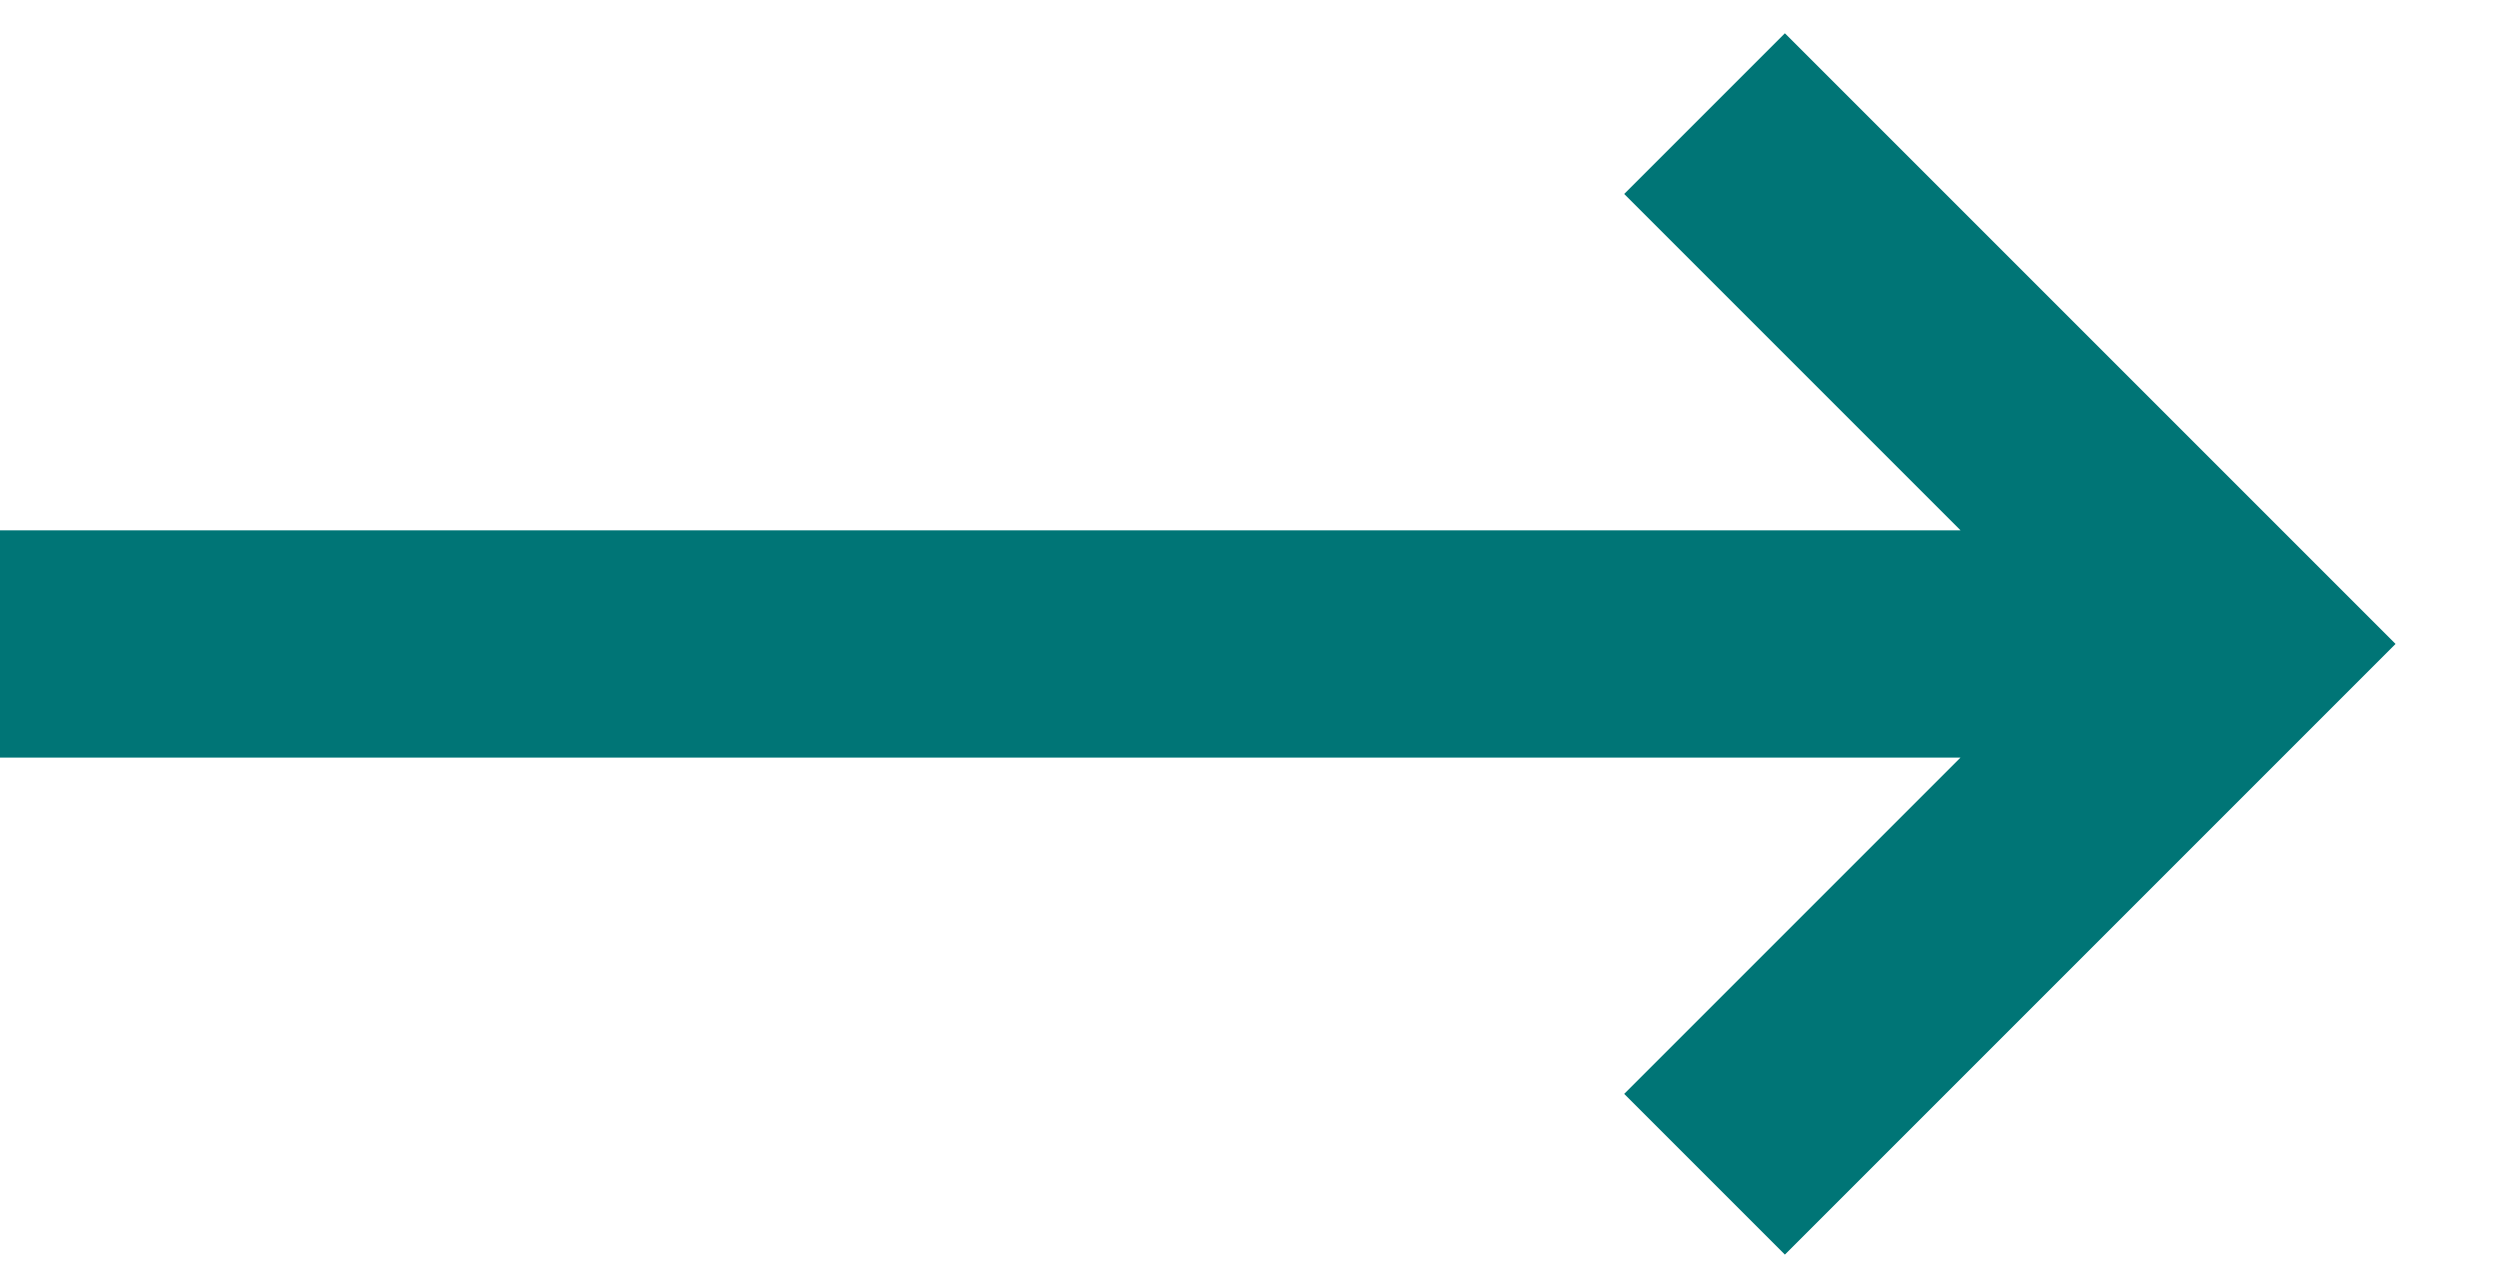
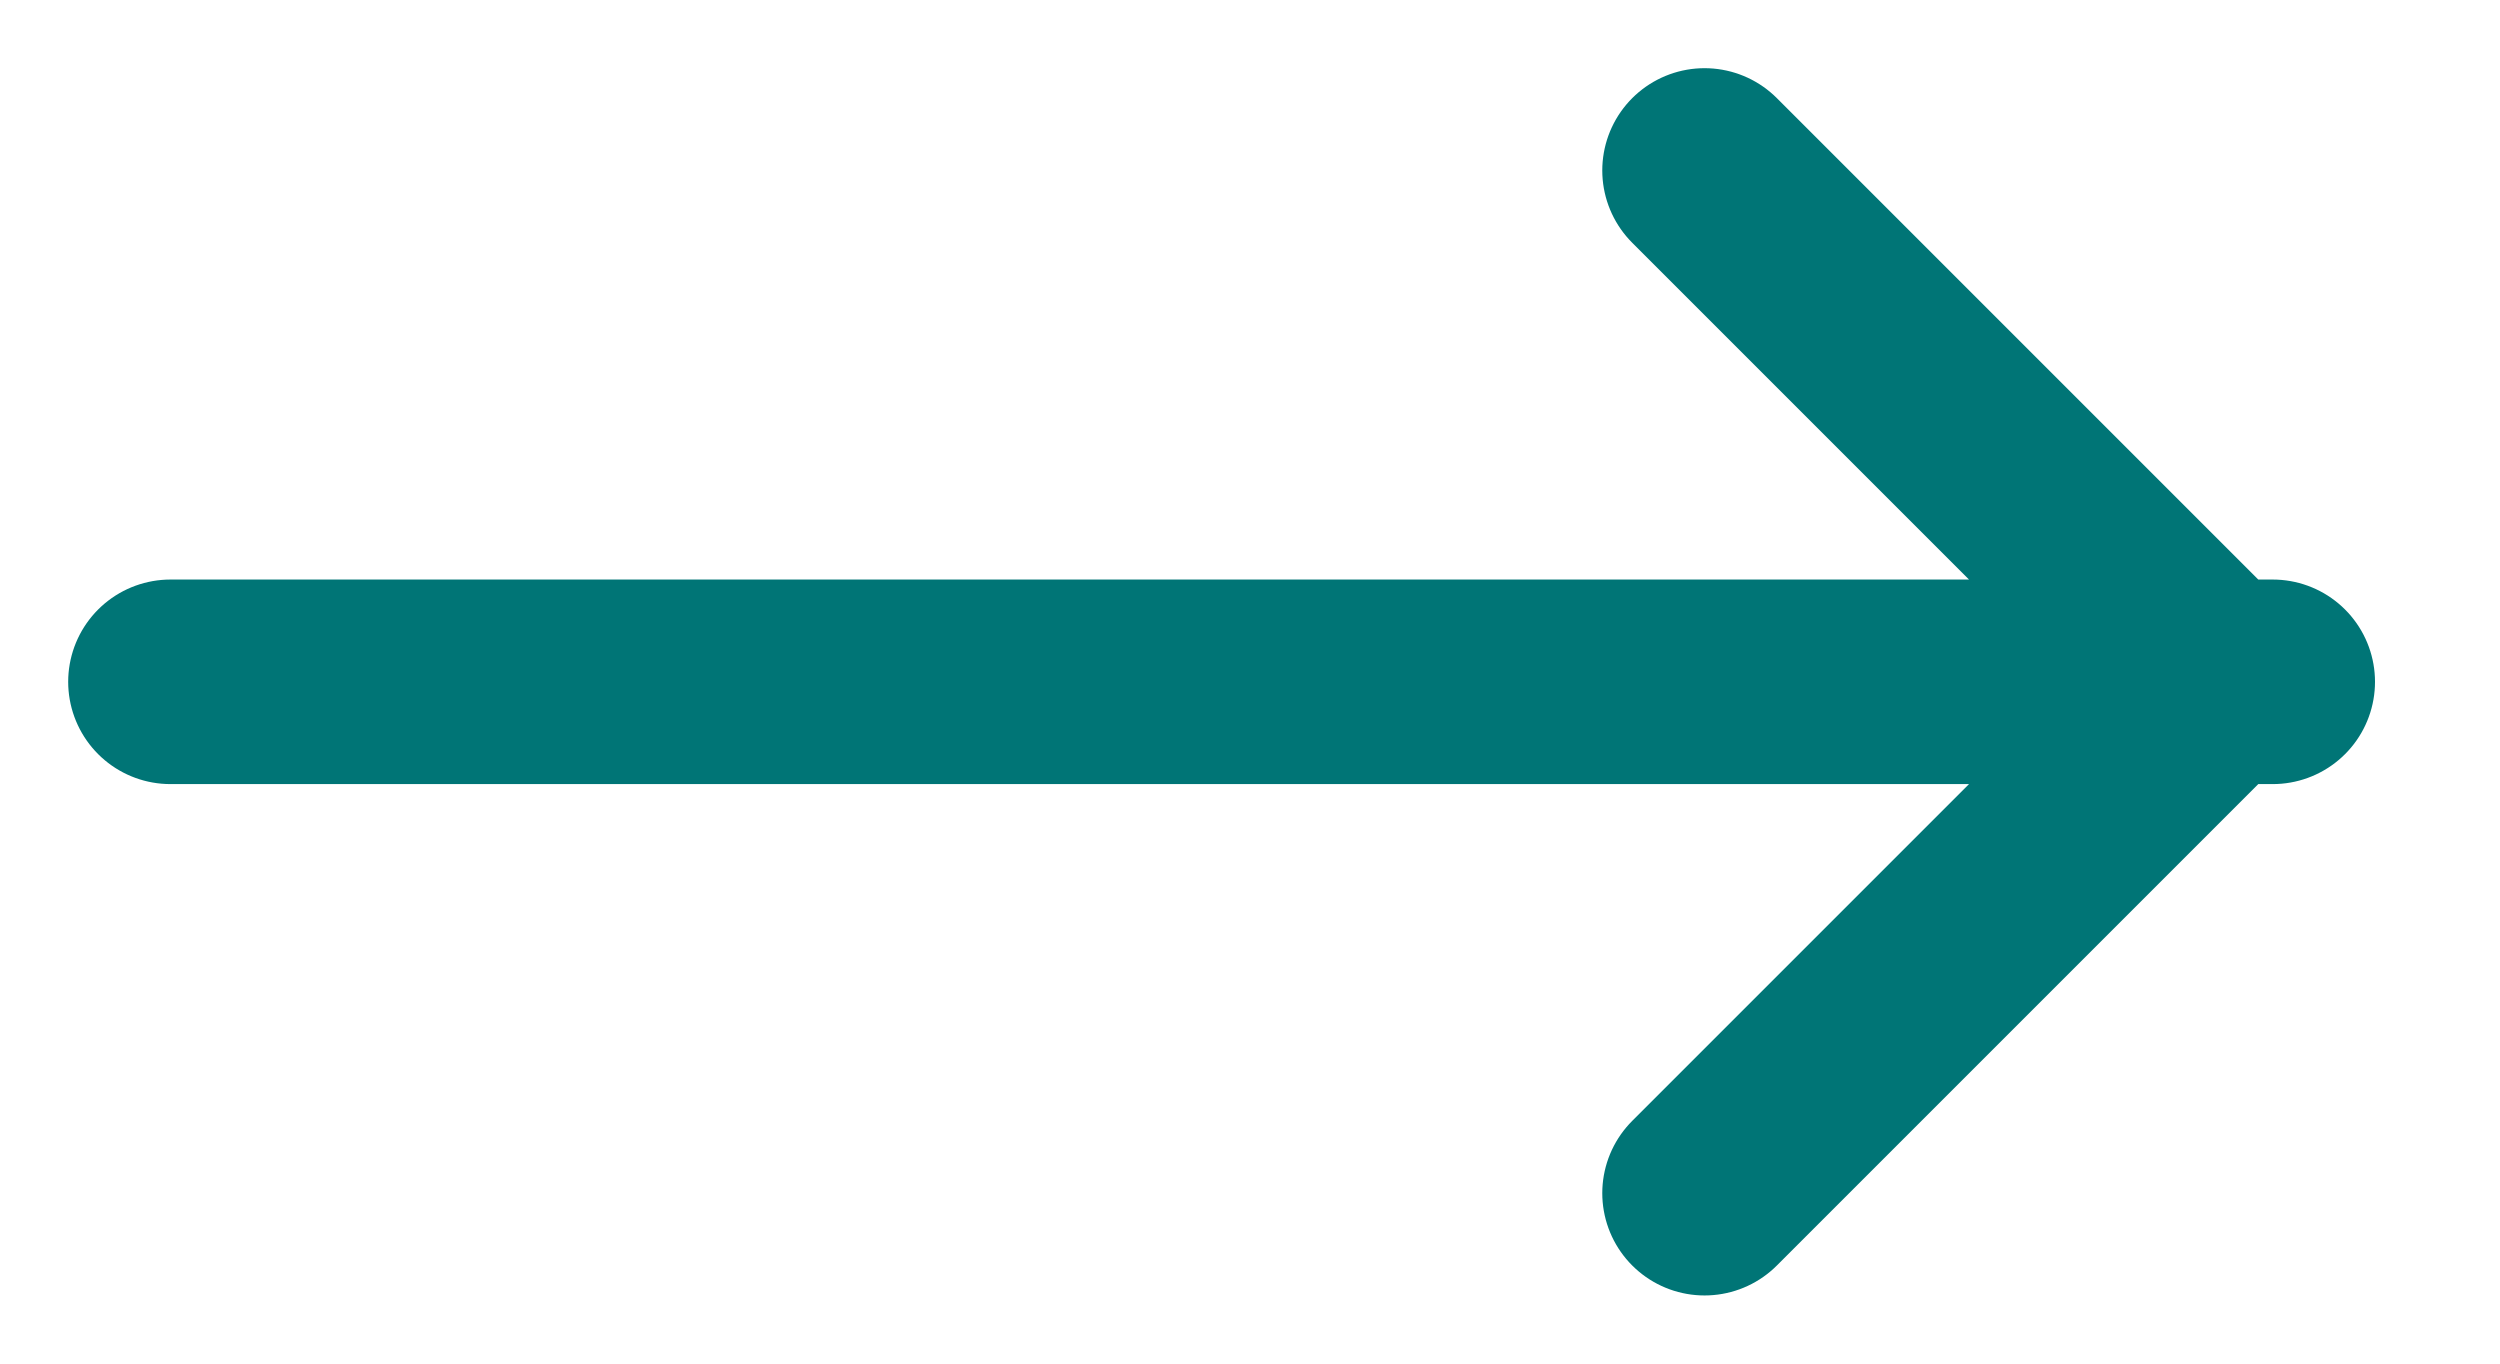
- <svg xmlns="http://www.w3.org/2000/svg" width="33" height="17" viewBox="0 0 33 17">
-   <path d="M0 8.5h30M22.5 1.5l7 7-7 7" fill="none" stroke="#007576" stroke-width="3" />
+ <svg xmlns="http://www.w3.org/2000/svg" width="22" height="12" viewBox="0 0 22 12">
+   <path d="M1.5 6h18.5M15 1.5L19.5 6 15 10.5" fill="none" stroke="#007576" stroke-width="1.8" stroke-linecap="round" stroke-linejoin="round" />
</svg>
